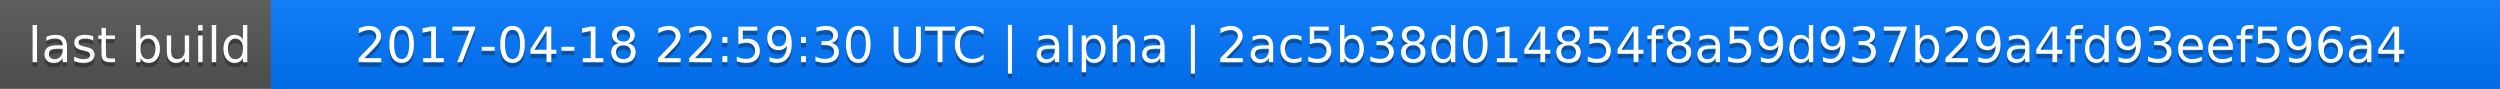
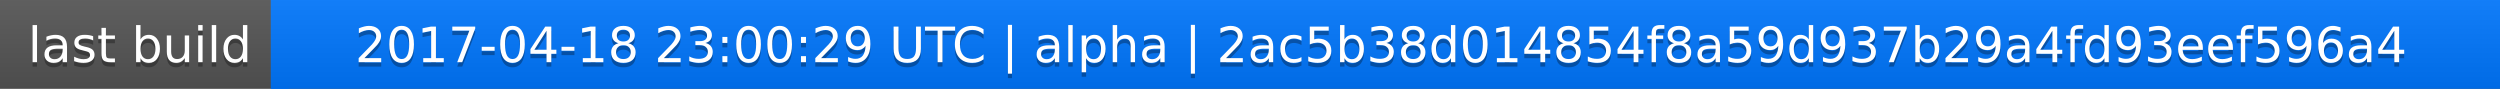
<svg xmlns="http://www.w3.org/2000/svg" width="563" height="20">
  <linearGradient id="a" x2="0" y2="100%">
    <stop offset="0" stop-color="#bbb" stop-opacity=".1" />
    <stop offset="1" stop-opacity=".1" />
  </linearGradient>
  <rect rx="0" width="563" height="20" fill="#555" />
  <rect rx="0" x="61" width="502" height="20" fill="#07f" />
  <path fill="#07f" d="M61 0h4v20h-4z" />
  <rect rx="0" width="563" height="20" fill="url(#a)" />
  <g fill="#fff" text-anchor="middle" font-family="DejaVu Sans,Verdana,Geneva,sans-serif" font-size="11">
    <text x="31.5" y="15" fill="#010101" fill-opacity=".3">last build</text>
    <text x="31.5" y="14">last build</text>
-     <text x="311" y="15" fill="#010101" fill-opacity=".3">2017-04-18 22:59:30 UTC | alpha | 2ac5b38d014854f8a59d937b29a4fd93eef596a4</text>
-     <text x="311" y="14">2017-04-18 22:59:30 UTC | alpha | 2ac5b38d014854f8a59d937b29a4fd93eef596a4</text>
+     <text x="311" y="15" fill="#010101" fill-opacity=".3">2017-04-18 23:00:29 UTC | alpha | 2ac5b38d014854f8a59d937b29a4fd93eef596a4</text>
+     <text x="311" y="14">2017-04-18 23:00:29 UTC | alpha | 2ac5b38d014854f8a59d937b29a4fd93eef596a4</text>
  </g>
</svg>
